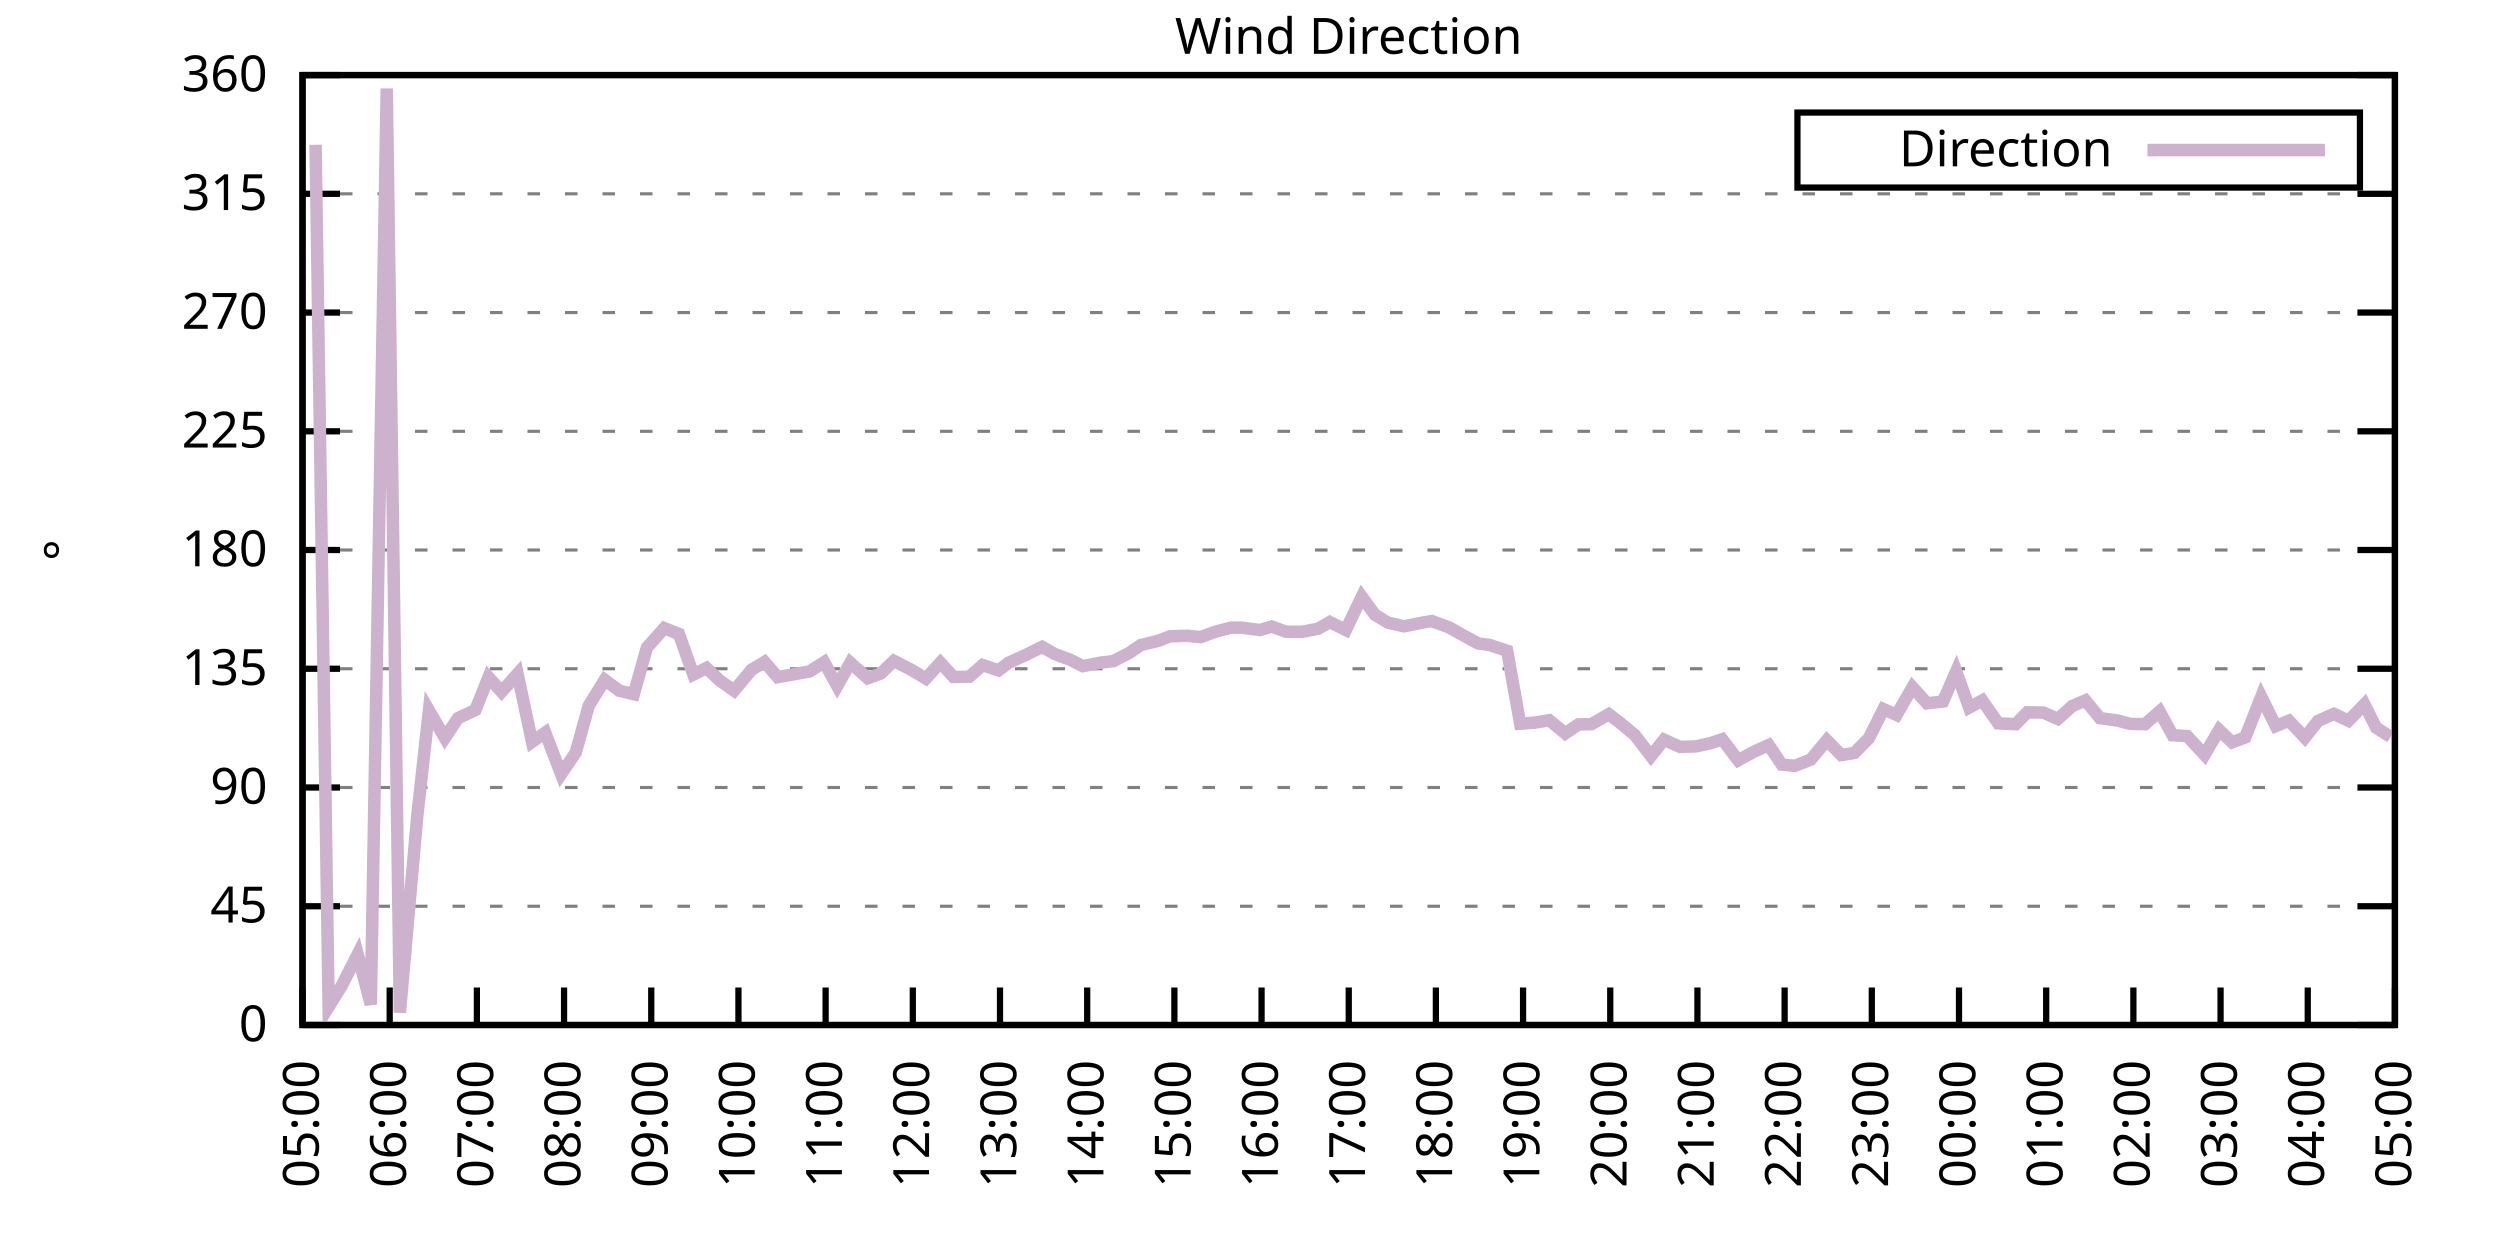
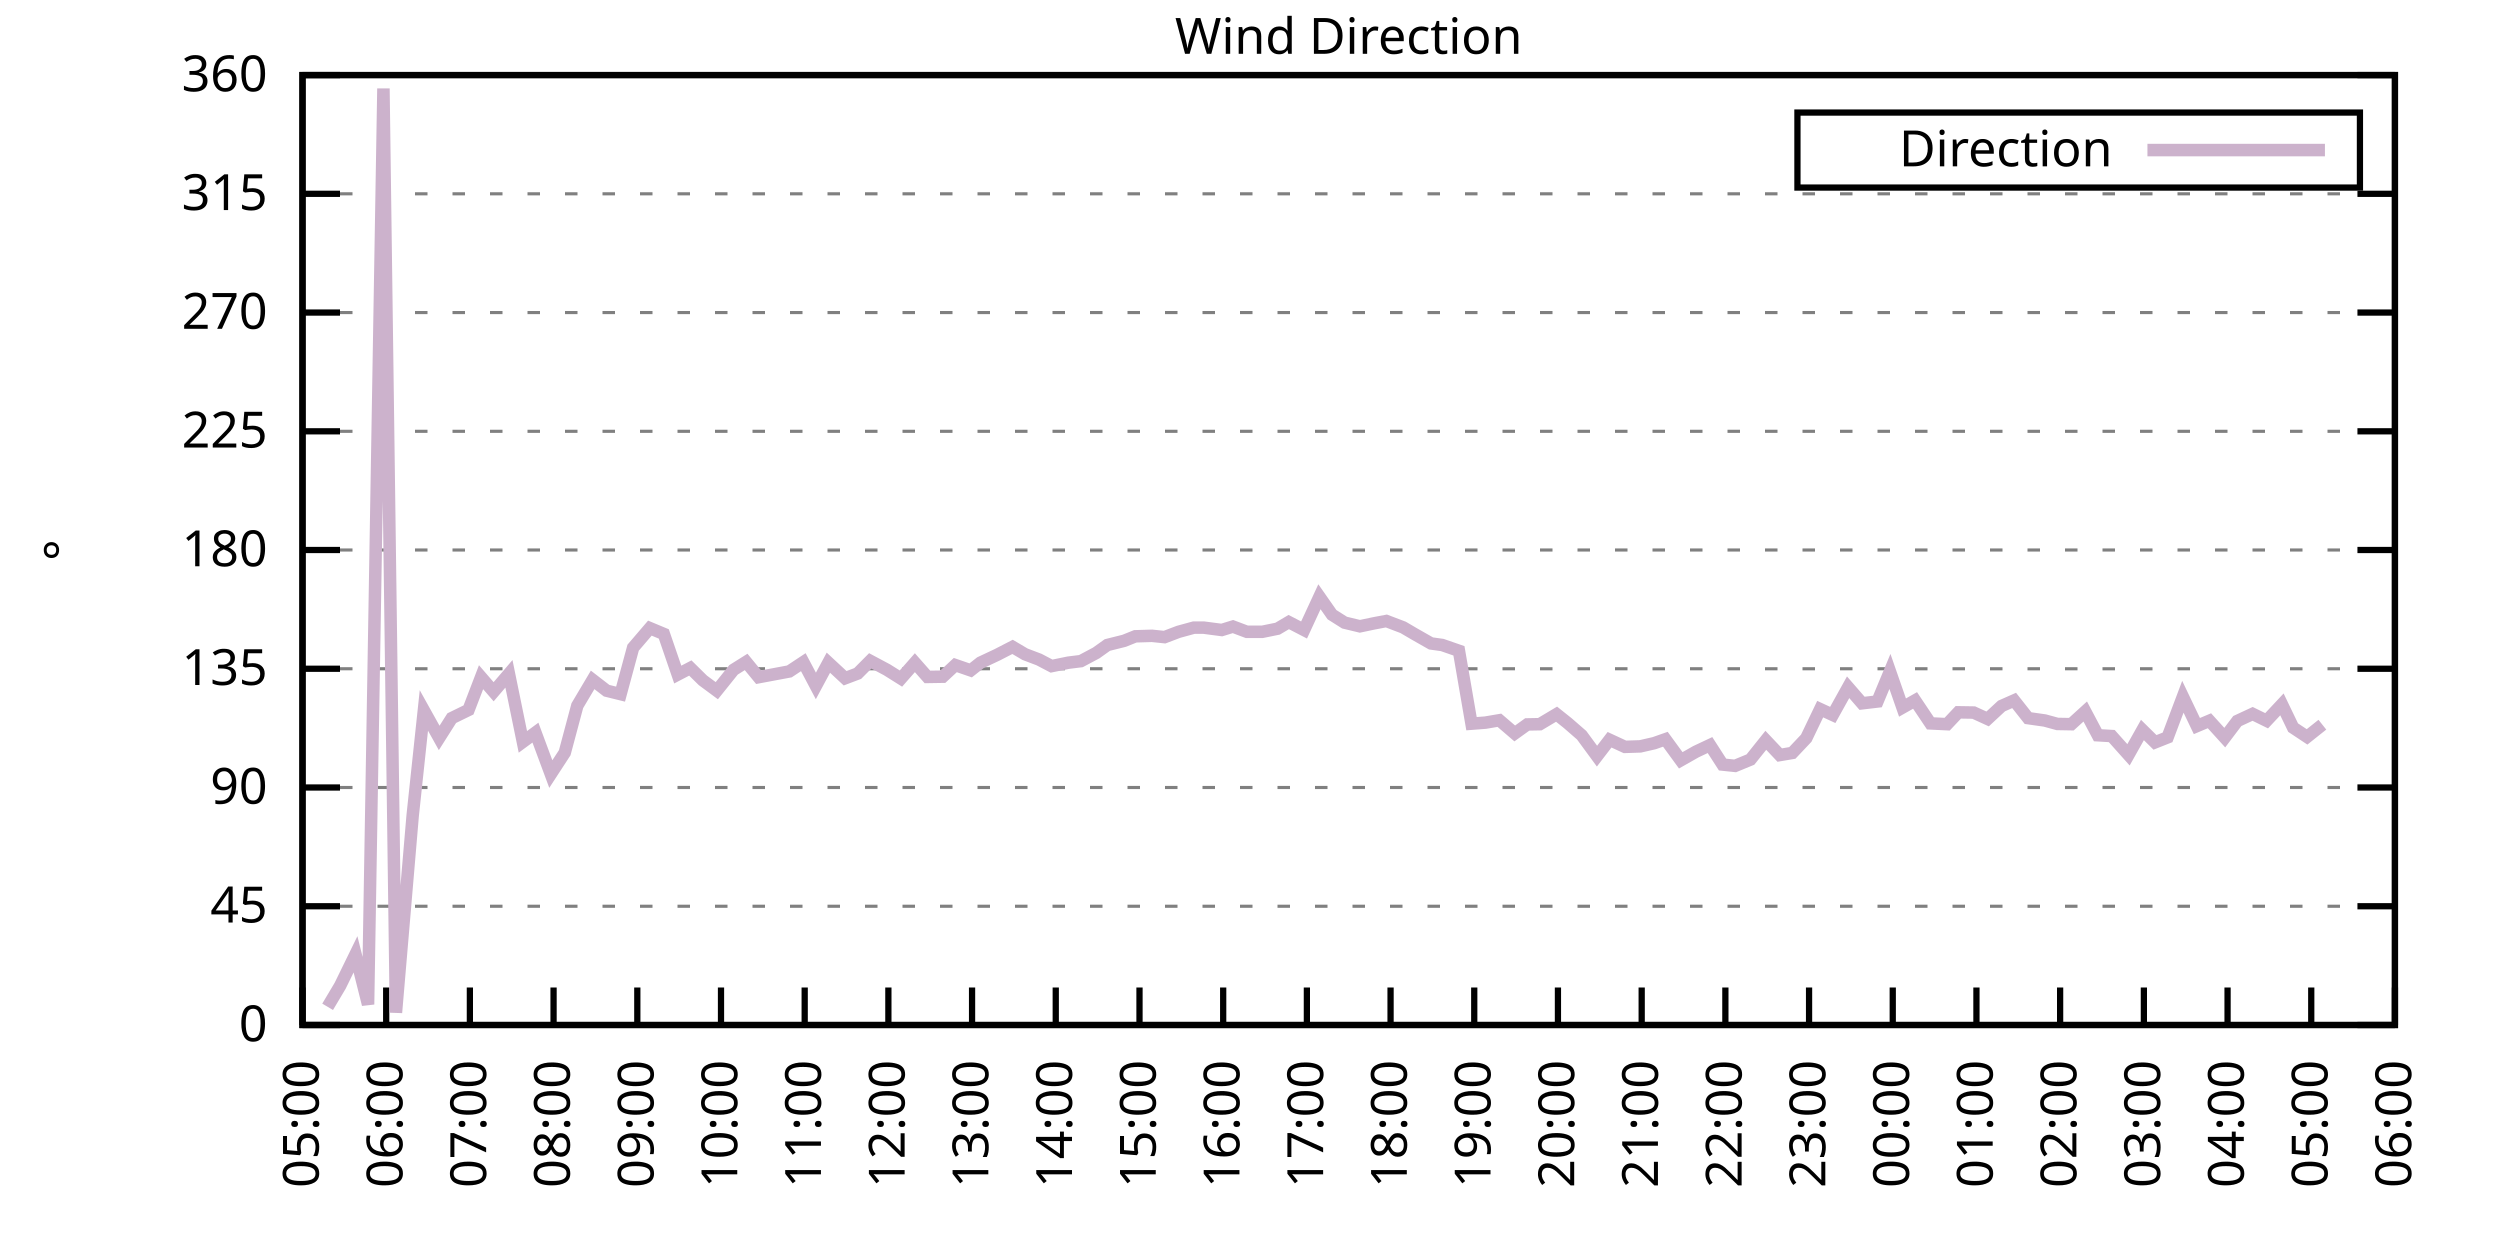
<svg xmlns="http://www.w3.org/2000/svg" xmlns:xlink="http://www.w3.org/1999/xlink" width="400" height="200" viewBox="0 0 400 200">
  <g id="gnuplot_canvas">
    <rect x="0" y="0" width="400" height="200" fill="none" />
    <defs>
      <circle id="gpDot" r="0.5" stroke-width="0.5" stroke="currentColor" />
      <path id="gpPt0" stroke-width="0.333" stroke="currentColor" d="M-1,0 h2 M0,-1 v2" />
      <path id="gpPt1" stroke-width="0.333" stroke="currentColor" d="M-1,-1 L1,1 M1,-1 L-1,1" />
      <path id="gpPt2" stroke-width="0.333" stroke="currentColor" d="M-1,0 L1,0 M0,-1 L0,1 M-1,-1 L1,1 M-1,1 L1,-1" />
      <rect id="gpPt3" stroke-width="0.333" stroke="currentColor" x="-1" y="-1" width="2" height="2" />
      <rect id="gpPt4" stroke-width="0.333" stroke="currentColor" fill="currentColor" x="-1" y="-1" width="2" height="2" />
      <circle id="gpPt5" stroke-width="0.333" stroke="currentColor" cx="0" cy="0" r="1" />
      <use xlink:href="#gpPt5" id="gpPt6" fill="currentColor" stroke="none" />
      <path id="gpPt7" stroke-width="0.333" stroke="currentColor" d="M0,-1.33 L-1.33,0.67 L1.33,0.67 z" />
      <use xlink:href="#gpPt7" id="gpPt8" fill="currentColor" stroke="none" />
      <use xlink:href="#gpPt7" id="gpPt9" stroke="currentColor" transform="rotate(180)" />
      <use xlink:href="#gpPt9" id="gpPt10" fill="currentColor" stroke="none" />
      <use xlink:href="#gpPt3" id="gpPt11" stroke="currentColor" transform="rotate(45)" />
      <use xlink:href="#gpPt11" id="gpPt12" fill="currentColor" stroke="none" />
      <path id="gpPt13" stroke-width="0.333" stroke="currentColor" d="M0,1.330 L1.265,0.411 L0.782,-1.067 L-0.782,-1.076 L-1.265,0.411 z" />
      <use xlink:href="#gpPt13" id="gpPt14" fill="currentColor" stroke="none" />
      <filter id="textbox" filterUnits="objectBoundingBox" x="0" y="0" height="1" width="1">
        <feFlood flood-color="white" flood-opacity="1" result="bgnd" />
        <feComposite in="SourceGraphic" in2="bgnd" operator="atop" />
      </filter>
      <filter id="greybox" filterUnits="objectBoundingBox" x="0" y="0" height="1" width="1">
        <feFlood flood-color="lightgrey" flood-opacity="1" result="grey" />
        <feComposite in="SourceGraphic" in2="grey" operator="atop" />
      </filter>
    </defs>
    <g fill="none" color="white" stroke="currentColor" stroke-width="1.00" stroke-linecap="butt" stroke-linejoin="miter">
</g>
    <g fill="none" color="black" stroke="currentColor" stroke-width="1.00" stroke-linecap="butt" stroke-linejoin="miter">
      <g stroke="none" shape-rendering="crispEdges">
        <polygon fill="rgb(255, 255, 255)" points="48.40,164.00 383.18,164.00 383.18,12.02 48.40,12.02 " />
      </g>
    </g>
    <g fill="none" color="black" stroke="currentColor" stroke-width="1.00" stroke-linecap="butt" stroke-linejoin="miter">
</g>
    <g fill="none" color="black" stroke="black" stroke-width="0.50" stroke-linecap="butt" stroke-linejoin="miter">
</g>
    <g fill="none" color="gray" stroke="currentColor" stroke-width="0.50" stroke-linecap="butt" stroke-linejoin="miter">
      <path stroke="gray" stroke-dasharray="2,4" class="gridline" d="M48.40,164.00 L383.19,164.00  " />
    </g>
    <g fill="none" color="gray" stroke="gray" stroke-width="1.00" stroke-linecap="butt" stroke-linejoin="miter">
</g>
    <g fill="none" color="black" stroke="currentColor" stroke-width="1.00" stroke-linecap="butt" stroke-linejoin="miter">
      <path stroke="black" d="M48.40,164.00 L54.40,164.00 M383.19,164.00 L377.19,164.00  " />
      <g transform="translate(42.80,166.60)" stroke="none" fill="black" font-family="Sans" font-size="8.00" text-anchor="end">
        <text>
          <tspan font-family="Sans"> 0</tspan>
        </text>
      </g>
    </g>
    <g fill="none" color="black" stroke="currentColor" stroke-width="1.00" stroke-linecap="butt" stroke-linejoin="miter">
</g>
    <g fill="none" color="black" stroke="black" stroke-width="0.50" stroke-linecap="butt" stroke-linejoin="miter">
</g>
    <g fill="none" color="gray" stroke="currentColor" stroke-width="0.50" stroke-linecap="butt" stroke-linejoin="miter">
      <path stroke="gray" stroke-dasharray="2,4" class="gridline" d="M48.40,145.00 L383.19,145.00  " />
    </g>
    <g fill="none" color="gray" stroke="gray" stroke-width="1.00" stroke-linecap="butt" stroke-linejoin="miter">
</g>
    <g fill="none" color="black" stroke="currentColor" stroke-width="1.00" stroke-linecap="butt" stroke-linejoin="miter">
      <path stroke="black" d="M48.40,145.00 L54.40,145.00 M383.19,145.00 L377.19,145.00  " />
      <g transform="translate(42.80,147.60)" stroke="none" fill="black" font-family="Sans" font-size="8.00" text-anchor="end">
        <text>
          <tspan font-family="Sans"> 45</tspan>
        </text>
      </g>
    </g>
    <g fill="none" color="black" stroke="currentColor" stroke-width="1.00" stroke-linecap="butt" stroke-linejoin="miter">
</g>
    <g fill="none" color="black" stroke="black" stroke-width="0.50" stroke-linecap="butt" stroke-linejoin="miter">
</g>
    <g fill="none" color="gray" stroke="currentColor" stroke-width="0.50" stroke-linecap="butt" stroke-linejoin="miter">
      <path stroke="gray" stroke-dasharray="2,4" class="gridline" d="M48.40,126.00 L383.19,126.00  " />
    </g>
    <g fill="none" color="gray" stroke="gray" stroke-width="1.00" stroke-linecap="butt" stroke-linejoin="miter">
</g>
    <g fill="none" color="black" stroke="currentColor" stroke-width="1.00" stroke-linecap="butt" stroke-linejoin="miter">
      <path stroke="black" d="M48.40,126.00 L54.40,126.00 M383.19,126.00 L377.19,126.00  " />
      <g transform="translate(42.80,128.60)" stroke="none" fill="black" font-family="Sans" font-size="8.00" text-anchor="end">
        <text>
          <tspan font-family="Sans"> 90</tspan>
        </text>
      </g>
    </g>
    <g fill="none" color="black" stroke="currentColor" stroke-width="1.00" stroke-linecap="butt" stroke-linejoin="miter">
</g>
    <g fill="none" color="black" stroke="black" stroke-width="0.50" stroke-linecap="butt" stroke-linejoin="miter">
</g>
    <g fill="none" color="gray" stroke="currentColor" stroke-width="0.50" stroke-linecap="butt" stroke-linejoin="miter">
      <path stroke="gray" stroke-dasharray="2,4" class="gridline" d="M48.40,107.00 L383.19,107.00  " />
    </g>
    <g fill="none" color="gray" stroke="gray" stroke-width="1.00" stroke-linecap="butt" stroke-linejoin="miter">
</g>
    <g fill="none" color="black" stroke="currentColor" stroke-width="1.00" stroke-linecap="butt" stroke-linejoin="miter">
      <path stroke="black" d="M48.40,107.00 L54.40,107.00 M383.19,107.00 L377.19,107.00  " />
      <g transform="translate(42.80,109.60)" stroke="none" fill="black" font-family="Sans" font-size="8.00" text-anchor="end">
        <text>
          <tspan font-family="Sans"> 135</tspan>
        </text>
      </g>
    </g>
    <g fill="none" color="black" stroke="currentColor" stroke-width="1.00" stroke-linecap="butt" stroke-linejoin="miter">
</g>
    <g fill="none" color="black" stroke="black" stroke-width="0.50" stroke-linecap="butt" stroke-linejoin="miter">
</g>
    <g fill="none" color="gray" stroke="currentColor" stroke-width="0.50" stroke-linecap="butt" stroke-linejoin="miter">
      <path stroke="gray" stroke-dasharray="2,4" class="gridline" d="M48.40,88.00 L383.19,88.00  " />
    </g>
    <g fill="none" color="gray" stroke="gray" stroke-width="1.00" stroke-linecap="butt" stroke-linejoin="miter">
</g>
    <g fill="none" color="black" stroke="currentColor" stroke-width="1.00" stroke-linecap="butt" stroke-linejoin="miter">
      <path stroke="black" d="M48.40,88.00 L54.40,88.00 M383.19,88.00 L377.19,88.00  " />
      <g transform="translate(42.80,90.60)" stroke="none" fill="black" font-family="Sans" font-size="8.00" text-anchor="end">
        <text>
          <tspan font-family="Sans"> 180</tspan>
        </text>
      </g>
    </g>
    <g fill="none" color="black" stroke="currentColor" stroke-width="1.00" stroke-linecap="butt" stroke-linejoin="miter">
</g>
    <g fill="none" color="black" stroke="black" stroke-width="0.50" stroke-linecap="butt" stroke-linejoin="miter">
</g>
    <g fill="none" color="gray" stroke="currentColor" stroke-width="0.50" stroke-linecap="butt" stroke-linejoin="miter">
      <path stroke="gray" stroke-dasharray="2,4" class="gridline" d="M48.40,69.01 L383.19,69.01  " />
    </g>
    <g fill="none" color="gray" stroke="gray" stroke-width="1.00" stroke-linecap="butt" stroke-linejoin="miter">
</g>
    <g fill="none" color="black" stroke="currentColor" stroke-width="1.00" stroke-linecap="butt" stroke-linejoin="miter">
      <path stroke="black" d="M48.40,69.01 L54.40,69.01 M383.19,69.01 L377.19,69.01  " />
      <g transform="translate(42.80,71.61)" stroke="none" fill="black" font-family="Sans" font-size="8.00" text-anchor="end">
        <text>
          <tspan font-family="Sans"> 225</tspan>
        </text>
      </g>
    </g>
    <g fill="none" color="black" stroke="currentColor" stroke-width="1.00" stroke-linecap="butt" stroke-linejoin="miter">
</g>
    <g fill="none" color="black" stroke="black" stroke-width="0.50" stroke-linecap="butt" stroke-linejoin="miter">
</g>
    <g fill="none" color="gray" stroke="currentColor" stroke-width="0.50" stroke-linecap="butt" stroke-linejoin="miter">
      <path stroke="gray" stroke-dasharray="2,4" class="gridline" d="M48.40,50.01 L383.19,50.01  " />
    </g>
    <g fill="none" color="gray" stroke="gray" stroke-width="1.00" stroke-linecap="butt" stroke-linejoin="miter">
</g>
    <g fill="none" color="black" stroke="currentColor" stroke-width="1.00" stroke-linecap="butt" stroke-linejoin="miter">
      <path stroke="black" d="M48.40,50.01 L54.40,50.01 M383.19,50.01 L377.19,50.01  " />
      <g transform="translate(42.80,52.61)" stroke="none" fill="black" font-family="Sans" font-size="8.00" text-anchor="end">
        <text>
          <tspan font-family="Sans"> 270</tspan>
        </text>
      </g>
    </g>
    <g fill="none" color="black" stroke="currentColor" stroke-width="1.00" stroke-linecap="butt" stroke-linejoin="miter">
</g>
    <g fill="none" color="black" stroke="black" stroke-width="0.50" stroke-linecap="butt" stroke-linejoin="miter">
</g>
    <g fill="none" color="gray" stroke="currentColor" stroke-width="0.50" stroke-linecap="butt" stroke-linejoin="miter">
      <path stroke="gray" stroke-dasharray="2,4" class="gridline" d="M48.40,31.01 L383.19,31.01  " />
    </g>
    <g fill="none" color="gray" stroke="gray" stroke-width="1.00" stroke-linecap="butt" stroke-linejoin="miter">
</g>
    <g fill="none" color="black" stroke="currentColor" stroke-width="1.00" stroke-linecap="butt" stroke-linejoin="miter">
      <path stroke="black" d="M48.40,31.01 L54.40,31.01 M383.19,31.01 L377.19,31.01  " />
      <g transform="translate(42.80,33.61)" stroke="none" fill="black" font-family="Sans" font-size="8.00" text-anchor="end">
        <text>
          <tspan font-family="Sans"> 315</tspan>
        </text>
      </g>
    </g>
    <g fill="none" color="black" stroke="currentColor" stroke-width="1.00" stroke-linecap="butt" stroke-linejoin="miter">
</g>
    <g fill="none" color="black" stroke="black" stroke-width="0.50" stroke-linecap="butt" stroke-linejoin="miter">
</g>
    <g fill="none" color="gray" stroke="currentColor" stroke-width="0.50" stroke-linecap="butt" stroke-linejoin="miter">
      <path stroke="gray" stroke-dasharray="2,4" class="gridline" d="M48.40,12.01 L383.19,12.01  " />
    </g>
    <g fill="none" color="gray" stroke="gray" stroke-width="1.00" stroke-linecap="butt" stroke-linejoin="miter">
</g>
    <g fill="none" color="black" stroke="currentColor" stroke-width="1.00" stroke-linecap="butt" stroke-linejoin="miter">
      <path stroke="black" d="M48.40,12.01 L54.40,12.01 M383.19,12.01 L377.19,12.01  " />
      <g transform="translate(42.80,14.61)" stroke="none" fill="black" font-family="Sans" font-size="8.00" text-anchor="end">
        <text>
          <tspan font-family="Sans"> 360</tspan>
        </text>
      </g>
    </g>
    <g fill="none" color="black" stroke="currentColor" stroke-width="1.00" stroke-linecap="butt" stroke-linejoin="miter">
      <path stroke="black" d="M48.40,164.00 L48.40,158.00  " />
      <g transform="translate(51.00,169.60) rotate(270.00)" stroke="none" fill="black" font-family="Sans" font-size="8.00" text-anchor="end">
        <text>
          <tspan font-family="Sans">05:00</tspan>
        </text>
      </g>
    </g>
    <g fill="none" color="black" stroke="currentColor" stroke-width="1.00" stroke-linecap="butt" stroke-linejoin="miter">
-       <path stroke="black" d="M62.35,164.00 L62.35,158.00  " />
-       <g transform="translate(64.95,169.60) rotate(270.00)" stroke="none" fill="black" font-family="Sans" font-size="8.00" text-anchor="end">
+       <path stroke="black" d="M61.79,164.00 L61.79,158.00  " />
+       <g transform="translate(64.39,169.60) rotate(270.00)" stroke="none" fill="black" font-family="Sans" font-size="8.00" text-anchor="end">
        <text>
          <tspan font-family="Sans">06:00</tspan>
        </text>
      </g>
    </g>
    <g fill="none" color="black" stroke="currentColor" stroke-width="1.00" stroke-linecap="butt" stroke-linejoin="miter">
-       <path stroke="black" d="M76.30,164.00 L76.30,158.00  " />
-       <g transform="translate(78.90,169.60) rotate(270.00)" stroke="none" fill="black" font-family="Sans" font-size="8.00" text-anchor="end">
+       <path stroke="black" d="M75.18,164.00 L75.18,158.00  " />
+       <g transform="translate(77.78,169.60) rotate(270.00)" stroke="none" fill="black" font-family="Sans" font-size="8.00" text-anchor="end">
        <text>
          <tspan font-family="Sans">07:00</tspan>
        </text>
      </g>
    </g>
    <g fill="none" color="black" stroke="currentColor" stroke-width="1.00" stroke-linecap="butt" stroke-linejoin="miter">
-       <path stroke="black" d="M90.25,164.00 L90.25,158.00  " />
-       <g transform="translate(92.85,169.60) rotate(270.00)" stroke="none" fill="black" font-family="Sans" font-size="8.00" text-anchor="end">
+       <path stroke="black" d="M88.57,164.00 L88.57,158.00  " />
+       <g transform="translate(91.17,169.60) rotate(270.00)" stroke="none" fill="black" font-family="Sans" font-size="8.00" text-anchor="end">
        <text>
          <tspan font-family="Sans">08:00</tspan>
        </text>
      </g>
    </g>
    <g fill="none" color="black" stroke="currentColor" stroke-width="1.00" stroke-linecap="butt" stroke-linejoin="miter">
-       <path stroke="black" d="M104.20,164.00 L104.20,158.00  " />
-       <g transform="translate(106.80,169.60) rotate(270.00)" stroke="none" fill="black" font-family="Sans" font-size="8.00" text-anchor="end">
+       <path stroke="black" d="M101.97,164.00 L101.97,158.00  " />
+       <g transform="translate(104.57,169.60) rotate(270.00)" stroke="none" fill="black" font-family="Sans" font-size="8.00" text-anchor="end">
        <text>
          <tspan font-family="Sans">09:00</tspan>
        </text>
      </g>
    </g>
    <g fill="none" color="black" stroke="currentColor" stroke-width="1.00" stroke-linecap="butt" stroke-linejoin="miter">
-       <path stroke="black" d="M118.15,164.00 L118.15,158.00  " />
-       <g transform="translate(120.75,169.60) rotate(270.00)" stroke="none" fill="black" font-family="Sans" font-size="8.00" text-anchor="end">
+       <path stroke="black" d="M115.36,164.00 L115.36,158.00  " />
+       <g transform="translate(117.96,169.60) rotate(270.00)" stroke="none" fill="black" font-family="Sans" font-size="8.00" text-anchor="end">
        <text>
          <tspan font-family="Sans">10:00</tspan>
        </text>
      </g>
    </g>
    <g fill="none" color="black" stroke="currentColor" stroke-width="1.00" stroke-linecap="butt" stroke-linejoin="miter">
-       <path stroke="black" d="M132.10,164.00 L132.10,158.00  " />
-       <g transform="translate(134.70,169.60) rotate(270.00)" stroke="none" fill="black" font-family="Sans" font-size="8.00" text-anchor="end">
+       <path stroke="black" d="M128.75,164.00 L128.75,158.00  " />
+       <g transform="translate(131.35,169.60) rotate(270.00)" stroke="none" fill="black" font-family="Sans" font-size="8.00" text-anchor="end">
        <text>
          <tspan font-family="Sans">11:00</tspan>
        </text>
      </g>
    </g>
    <g fill="none" color="black" stroke="currentColor" stroke-width="1.00" stroke-linecap="butt" stroke-linejoin="miter">
-       <path stroke="black" d="M146.05,164.00 L146.05,158.00  " />
-       <g transform="translate(148.65,169.60) rotate(270.00)" stroke="none" fill="black" font-family="Sans" font-size="8.00" text-anchor="end">
+       <path stroke="black" d="M142.14,164.00 L142.14,158.00  " />
+       <g transform="translate(144.74,169.60) rotate(270.00)" stroke="none" fill="black" font-family="Sans" font-size="8.00" text-anchor="end">
        <text>
          <tspan font-family="Sans">12:00</tspan>
        </text>
      </g>
    </g>
    <g fill="none" color="black" stroke="currentColor" stroke-width="1.00" stroke-linecap="butt" stroke-linejoin="miter">
-       <path stroke="black" d="M160.00,164.00 L160.00,158.00  " />
-       <g transform="translate(162.60,169.60) rotate(270.00)" stroke="none" fill="black" font-family="Sans" font-size="8.00" text-anchor="end">
+       <path stroke="black" d="M155.53,164.00 L155.53,158.00  " />
+       <g transform="translate(158.13,169.60) rotate(270.00)" stroke="none" fill="black" font-family="Sans" font-size="8.00" text-anchor="end">
        <text>
          <tspan font-family="Sans">13:00</tspan>
        </text>
      </g>
    </g>
    <g fill="none" color="black" stroke="currentColor" stroke-width="1.00" stroke-linecap="butt" stroke-linejoin="miter">
-       <path stroke="black" d="M173.95,164.00 L173.95,158.00  " />
-       <g transform="translate(176.55,169.60) rotate(270.00)" stroke="none" fill="black" font-family="Sans" font-size="8.00" text-anchor="end">
+       <path stroke="black" d="M168.92,164.00 L168.92,158.00  " />
+       <g transform="translate(171.52,169.60) rotate(270.00)" stroke="none" fill="black" font-family="Sans" font-size="8.00" text-anchor="end">
        <text>
          <tspan font-family="Sans">14:00</tspan>
        </text>
      </g>
    </g>
    <g fill="none" color="black" stroke="currentColor" stroke-width="1.00" stroke-linecap="butt" stroke-linejoin="miter">
-       <path stroke="black" d="M187.90,164.00 L187.90,158.00  " />
-       <g transform="translate(190.50,169.60) rotate(270.00)" stroke="none" fill="black" font-family="Sans" font-size="8.00" text-anchor="end">
+       <path stroke="black" d="M182.32,164.00 L182.32,158.00  " />
+       <g transform="translate(184.92,169.60) rotate(270.00)" stroke="none" fill="black" font-family="Sans" font-size="8.00" text-anchor="end">
        <text>
          <tspan font-family="Sans">15:00</tspan>
        </text>
      </g>
    </g>
    <g fill="none" color="black" stroke="currentColor" stroke-width="1.00" stroke-linecap="butt" stroke-linejoin="miter">
-       <path stroke="black" d="M201.85,164.00 L201.85,158.00  " />
-       <g transform="translate(204.45,169.60) rotate(270.00)" stroke="none" fill="black" font-family="Sans" font-size="8.00" text-anchor="end">
+       <path stroke="black" d="M195.71,164.00 L195.71,158.00  " />
+       <g transform="translate(198.31,169.60) rotate(270.00)" stroke="none" fill="black" font-family="Sans" font-size="8.00" text-anchor="end">
        <text>
          <tspan font-family="Sans">16:00</tspan>
        </text>
      </g>
    </g>
    <g fill="none" color="black" stroke="currentColor" stroke-width="1.00" stroke-linecap="butt" stroke-linejoin="miter">
-       <path stroke="black" d="M215.80,164.00 L215.80,158.00  " />
-       <g transform="translate(218.40,169.60) rotate(270.00)" stroke="none" fill="black" font-family="Sans" font-size="8.00" text-anchor="end">
+       <path stroke="black" d="M209.10,164.00 L209.10,158.00  " />
+       <g transform="translate(211.70,169.60) rotate(270.00)" stroke="none" fill="black" font-family="Sans" font-size="8.00" text-anchor="end">
        <text>
          <tspan font-family="Sans">17:00</tspan>
        </text>
      </g>
    </g>
    <g fill="none" color="black" stroke="currentColor" stroke-width="1.00" stroke-linecap="butt" stroke-linejoin="miter">
-       <path stroke="black" d="M229.74,164.00 L229.74,158.00  " />
-       <g transform="translate(232.34,169.60) rotate(270.00)" stroke="none" fill="black" font-family="Sans" font-size="8.00" text-anchor="end">
+       <path stroke="black" d="M222.49,164.00 L222.49,158.00  " />
+       <g transform="translate(225.09,169.60) rotate(270.00)" stroke="none" fill="black" font-family="Sans" font-size="8.00" text-anchor="end">
        <text>
          <tspan font-family="Sans">18:00</tspan>
        </text>
      </g>
    </g>
    <g fill="none" color="black" stroke="currentColor" stroke-width="1.00" stroke-linecap="butt" stroke-linejoin="miter">
-       <path stroke="black" d="M243.69,164.00 L243.69,158.00  " />
-       <g transform="translate(246.29,169.60) rotate(270.00)" stroke="none" fill="black" font-family="Sans" font-size="8.00" text-anchor="end">
+       <path stroke="black" d="M235.88,164.00 L235.88,158.00  " />
+       <g transform="translate(238.48,169.60) rotate(270.00)" stroke="none" fill="black" font-family="Sans" font-size="8.00" text-anchor="end">
        <text>
          <tspan font-family="Sans">19:00</tspan>
        </text>
      </g>
    </g>
    <g fill="none" color="black" stroke="currentColor" stroke-width="1.00" stroke-linecap="butt" stroke-linejoin="miter">
-       <path stroke="black" d="M257.64,164.00 L257.64,158.00  " />
-       <g transform="translate(260.24,169.60) rotate(270.00)" stroke="none" fill="black" font-family="Sans" font-size="8.00" text-anchor="end">
+       <path stroke="black" d="M249.27,164.00 L249.27,158.00  " />
+       <g transform="translate(251.87,169.60) rotate(270.00)" stroke="none" fill="black" font-family="Sans" font-size="8.00" text-anchor="end">
        <text>
          <tspan font-family="Sans">20:00</tspan>
        </text>
      </g>
    </g>
    <g fill="none" color="black" stroke="currentColor" stroke-width="1.00" stroke-linecap="butt" stroke-linejoin="miter">
-       <path stroke="black" d="M271.59,164.00 L271.59,158.00  " />
-       <g transform="translate(274.19,169.60) rotate(270.00)" stroke="none" fill="black" font-family="Sans" font-size="8.00" text-anchor="end">
+       <path stroke="black" d="M262.67,164.00 L262.67,158.00  " />
+       <g transform="translate(265.27,169.60) rotate(270.00)" stroke="none" fill="black" font-family="Sans" font-size="8.00" text-anchor="end">
        <text>
          <tspan font-family="Sans">21:00</tspan>
        </text>
      </g>
    </g>
    <g fill="none" color="black" stroke="currentColor" stroke-width="1.00" stroke-linecap="butt" stroke-linejoin="miter">
-       <path stroke="black" d="M285.54,164.00 L285.54,158.00  " />
-       <g transform="translate(288.14,169.60) rotate(270.00)" stroke="none" fill="black" font-family="Sans" font-size="8.00" text-anchor="end">
+       <path stroke="black" d="M276.06,164.00 L276.06,158.00  " />
+       <g transform="translate(278.66,169.60) rotate(270.00)" stroke="none" fill="black" font-family="Sans" font-size="8.00" text-anchor="end">
        <text>
          <tspan font-family="Sans">22:00</tspan>
        </text>
      </g>
    </g>
    <g fill="none" color="black" stroke="currentColor" stroke-width="1.00" stroke-linecap="butt" stroke-linejoin="miter">
-       <path stroke="black" d="M299.49,164.00 L299.49,158.00  " />
-       <g transform="translate(302.09,169.60) rotate(270.00)" stroke="none" fill="black" font-family="Sans" font-size="8.00" text-anchor="end">
+       <path stroke="black" d="M289.45,164.00 L289.45,158.00  " />
+       <g transform="translate(292.05,169.60) rotate(270.00)" stroke="none" fill="black" font-family="Sans" font-size="8.00" text-anchor="end">
        <text>
          <tspan font-family="Sans">23:00</tspan>
        </text>
      </g>
    </g>
    <g fill="none" color="black" stroke="currentColor" stroke-width="1.00" stroke-linecap="butt" stroke-linejoin="miter">
-       <path stroke="black" d="M313.44,164.00 L313.44,158.00  " />
-       <g transform="translate(316.04,169.60) rotate(270.00)" stroke="none" fill="black" font-family="Sans" font-size="8.00" text-anchor="end">
+       <path stroke="black" d="M302.84,164.00 L302.84,158.00  " />
+       <g transform="translate(305.44,169.60) rotate(270.00)" stroke="none" fill="black" font-family="Sans" font-size="8.00" text-anchor="end">
        <text>
          <tspan font-family="Sans">00:00</tspan>
        </text>
      </g>
    </g>
    <g fill="none" color="black" stroke="currentColor" stroke-width="1.00" stroke-linecap="butt" stroke-linejoin="miter">
-       <path stroke="black" d="M327.39,164.00 L327.39,158.00  " />
-       <g transform="translate(329.99,169.60) rotate(270.00)" stroke="none" fill="black" font-family="Sans" font-size="8.00" text-anchor="end">
+       <path stroke="black" d="M316.23,164.00 L316.23,158.00  " />
+       <g transform="translate(318.83,169.60) rotate(270.00)" stroke="none" fill="black" font-family="Sans" font-size="8.00" text-anchor="end">
        <text>
          <tspan font-family="Sans">01:00</tspan>
        </text>
      </g>
    </g>
    <g fill="none" color="black" stroke="currentColor" stroke-width="1.00" stroke-linecap="butt" stroke-linejoin="miter">
-       <path stroke="black" d="M341.34,164.00 L341.34,158.00  " />
-       <g transform="translate(343.94,169.60) rotate(270.00)" stroke="none" fill="black" font-family="Sans" font-size="8.00" text-anchor="end">
+       <path stroke="black" d="M329.62,164.00 L329.62,158.00  " />
+       <g transform="translate(332.22,169.60) rotate(270.00)" stroke="none" fill="black" font-family="Sans" font-size="8.00" text-anchor="end">
        <text>
          <tspan font-family="Sans">02:00</tspan>
        </text>
      </g>
    </g>
    <g fill="none" color="black" stroke="currentColor" stroke-width="1.00" stroke-linecap="butt" stroke-linejoin="miter">
-       <path stroke="black" d="M355.29,164.00 L355.29,158.00  " />
-       <g transform="translate(357.89,169.60) rotate(270.00)" stroke="none" fill="black" font-family="Sans" font-size="8.00" text-anchor="end">
+       <path stroke="black" d="M343.02,164.00 L343.02,158.00  " />
+       <g transform="translate(345.62,169.60) rotate(270.00)" stroke="none" fill="black" font-family="Sans" font-size="8.00" text-anchor="end">
        <text>
          <tspan font-family="Sans">03:00</tspan>
        </text>
      </g>
    </g>
    <g fill="none" color="black" stroke="currentColor" stroke-width="1.00" stroke-linecap="butt" stroke-linejoin="miter">
-       <path stroke="black" d="M369.24,164.00 L369.24,158.00  " />
-       <g transform="translate(371.84,169.60) rotate(270.00)" stroke="none" fill="black" font-family="Sans" font-size="8.00" text-anchor="end">
+       <path stroke="black" d="M356.41,164.00 L356.41,158.00  " />
+       <g transform="translate(359.01,169.60) rotate(270.00)" stroke="none" fill="black" font-family="Sans" font-size="8.00" text-anchor="end">
        <text>
          <tspan font-family="Sans">04:00</tspan>
+         </text>
+       </g>
+     </g>
+     <g fill="none" color="black" stroke="currentColor" stroke-width="1.00" stroke-linecap="butt" stroke-linejoin="miter">
+       <path stroke="black" d="M369.80,164.00 L369.80,158.00  " />
+       <g transform="translate(372.40,169.60) rotate(270.00)" stroke="none" fill="black" font-family="Sans" font-size="8.00" text-anchor="end">
+         <text>
+           <tspan font-family="Sans">05:00</tspan>
        </text>
      </g>
    </g>
    <g fill="none" color="black" stroke="currentColor" stroke-width="1.00" stroke-linecap="butt" stroke-linejoin="miter">
      <path stroke="black" d="M383.19,164.00 L383.19,158.00  " />
      <g transform="translate(385.79,169.60) rotate(270.00)" stroke="none" fill="black" font-family="Sans" font-size="8.00" text-anchor="end">
        <text>
-           <tspan font-family="Sans">05:00</tspan>
+           <tspan font-family="Sans">06:00</tspan>
        </text>
      </g>
    </g>
    <g fill="none" color="black" stroke="currentColor" stroke-width="1.00" stroke-linecap="butt" stroke-linejoin="miter">
</g>
    <g fill="none" color="black" stroke="currentColor" stroke-width="1.00" stroke-linecap="butt" stroke-linejoin="miter">
      <path stroke="black" d="M48.40,12.01 L48.40,164.00 L383.19,164.00 L383.19,12.01 L48.40,12.01 Z  " />
    </g>
    <g fill="none" color="black" stroke="currentColor" stroke-width="1.00" stroke-linecap="butt" stroke-linejoin="miter">
</g>
    <g fill="none" color="black" stroke="currentColor" stroke-width="1.00" stroke-linecap="butt" stroke-linejoin="miter">
      <path stroke="black" d="M287.59,30.01 L287.59,18.01 L377.59,18.01 L377.59,30.01 L287.59,30.01 Z  " />
    </g>
    <g id="Wind_direction_plot_1">
      <g fill="none" color="white" stroke="black" stroke-width="2.00" stroke-linecap="butt" stroke-linejoin="miter">
</g>
      <g fill="none" color="black" stroke="currentColor" stroke-width="2.00" stroke-linecap="butt" stroke-linejoin="miter">
        <g transform="translate(337.99,26.61)" stroke="none" fill="black" font-family="Sans" font-size="8.00" text-anchor="end">
          <text>
            <tspan font-family="Sans">Direction</tspan>
          </text>
        </g>
      </g>
      <g fill="none" color="black" stroke="currentColor" stroke-width="2.00" stroke-linecap="butt" stroke-linejoin="miter">
-         <path stroke="rgb(204, 178, 204)" d="M343.59,24.01 L371.99,24.01 M50.49,23.16 L52.58,161.09 L54.68,157.71 L57.23,152.69 L59.33,160.71 L61.88,14.16   L63.98,162.02 L66.77,130.48 L68.63,113.67 L71.18,118.07 L73.28,114.90 L76.07,113.59 L78.16,108.35 L80.25,110.68   L82.81,107.81 L85.13,118.70 L87.23,117.22 L89.78,123.85 L92.11,120.43 L94.20,112.91 L96.76,108.78 L99.08,110.51   L101.41,111.06 L103.50,103.63 L106.29,100.50 L108.62,101.43 L110.94,107.93 L113.03,106.88 L115.13,108.86 L117.45,110.51   L120.24,107.17 L122.33,105.91 L124.43,108.35 L129.54,107.43 L131.87,105.95 L133.96,109.75 L136.05,106.03 L138.84,108.52   L140.93,107.76 L143.02,105.74 L145.81,107.17 L148.14,108.57 L150.46,106.03 L152.56,108.31 L155.11,108.27 L157.21,106.41   L159.76,107.26 L161.39,106.03 L164.18,104.77 L166.74,103.50 L168.83,104.68 L171.16,105.53 L173.25,106.58 L176.04,106.03   L178.13,105.78 L180.69,104.47 L182.55,103.20 L185.34,102.53 L187.20,101.81 L189.99,101.73 L192.08,101.94 L194.41,101.09   L196.96,100.42 L198.59,100.42 L201.61,100.80 L203.47,100.25 L205.80,101.09 L208.36,101.09 L210.91,100.59 L212.77,99.53   L215.33,100.80 L217.89,95.48 L219.98,98.35 L222.07,99.62 L224.63,100.21 L226.95,99.74 L229.05,99.36 L231.84,100.38   L233.70,101.43 L236.49,102.95 L238.35,103.20 L241.14,104.13 L243.23,115.79 L245.55,115.62 L247.88,115.24 L250.44,117.35   L252.53,115.91 L254.62,115.87 L257.41,114.27 L259.27,115.70 L261.60,117.64 L264.15,120.98 L266.25,118.36 L268.80,119.50   L271.36,119.42 L273.69,118.91 L275.55,118.28 L278.10,121.65 L280.66,120.26 L282.99,119.21 L285.08,122.33 L287.17,122.54   L289.73,121.53 L292.29,118.45 L294.61,120.81 L296.70,120.47 L299.03,118.11 L301.35,113.46 L303.44,114.39 L306.00,109.96   L308.33,112.53 L310.88,112.24 L312.98,107.43 L315.07,113.21 L317.16,112.07 L319.72,115.74 L322.51,115.87 L324.37,113.97   L326.93,114.01 L329.25,115.03 L331.58,112.96 L333.67,112.07 L335.99,114.90 L338.78,115.28 L340.88,115.83 L343.20,115.87   L345.53,113.84 L347.62,117.64 L349.94,117.77 L352.73,120.77 L355.06,116.80 L357.15,118.78 L359.24,117.98 L361.80,111.48   L364.13,116.17 L366.22,115.32 L368.78,118.02 L370.87,115.36 L373.43,114.22 L375.75,115.32 L378.31,112.70 L380.17,116.42   L382.49,117.90  " />
+         <path stroke="rgb(204, 178, 204)" d="M343.59,24.01 L371.99,24.01 M52.42,161.09 L54.43,157.71 L56.88,152.69 L58.89,160.71 L61.35,14.16 L63.35,162.02   L66.03,130.48 L67.82,113.67 L70.27,118.07 L72.28,114.90 L74.96,113.59 L76.97,108.35 L78.98,110.68 L81.43,107.81   L83.66,118.70 L85.67,117.22 L88.13,123.85 L90.36,120.43 L92.37,112.91 L94.82,108.78 L97.06,110.51 L99.29,111.06   L101.30,103.63 L103.98,100.50 L106.21,101.43 L108.44,107.93 L110.45,106.88 L112.46,108.86 L114.69,110.51 L117.37,107.17   L119.38,105.91 L121.38,108.35 L126.29,107.43 L128.53,105.95 L130.54,109.75 L132.54,106.03 L135.22,108.52 L137.23,107.76   L139.24,105.74 L141.92,107.17 L144.15,108.57 L146.38,106.03 L148.39,108.31 L150.85,108.27 L152.85,106.41 L155.31,107.26   L156.87,106.03 L159.55,104.77 L162.01,103.50 L164.01,104.68 L166.25,105.53 L168.25,106.58 L170.93,106.03 L172.94,105.78   L175.40,104.47 L177.18,103.20 L179.86,102.53 L181.65,101.81 L184.32,101.73 L186.33,101.94 L188.57,101.09 L191.02,100.42   L192.58,100.42 L195.48,100.80 L197.27,100.25 L199.50,101.09 L201.96,101.09 L204.41,100.59 L206.20,99.53 L208.65,100.80   L211.11,95.48 L213.12,98.35 L215.13,99.62 L217.58,100.21 L219.81,99.74 L221.82,99.36 L224.50,100.38 L226.29,101.43   L228.96,102.95 L230.75,103.20 L233.43,104.13 L235.44,115.79 L237.67,115.62 L239.90,115.24 L242.36,117.35 L244.36,115.91   L246.37,115.87 L249.05,114.27 L250.84,115.70 L253.07,117.64 L255.52,120.98 L257.53,118.36 L259.99,119.50 L262.44,119.42   L264.67,118.91 L266.46,118.28 L268.92,121.65 L271.37,120.26 L273.60,119.21 L275.61,122.33 L277.62,122.54 L280.07,121.53   L282.53,118.45 L284.76,120.81 L286.77,120.47 L289.00,118.11 L291.23,113.46 L293.24,114.39 L295.70,109.96 L297.93,112.53   L300.39,112.24 L302.39,107.43 L304.40,113.21 L306.41,112.07 L308.87,115.74 L311.54,115.87 L313.33,113.97 L315.79,114.01   L318.02,115.03 L320.25,112.96 L322.26,112.07 L324.49,114.90 L327.17,115.28 L329.18,115.83 L331.41,115.87 L333.64,113.84   L335.65,117.64 L337.88,117.77 L340.56,120.77 L342.79,116.80 L344.80,118.78 L346.81,117.98 L349.26,111.48 L351.50,116.17   L353.51,115.32 L355.96,118.02 L357.97,115.36 L360.42,114.22 L362.66,115.32 L365.11,112.70 L366.90,116.42 L369.13,117.90   L371.58,115.95  " />
      </g>
    </g>
    <g fill="none" color="black" stroke="currentColor" stroke-width="2.00" stroke-linecap="butt" stroke-linejoin="miter">
</g>
    <g fill="none" color="black" stroke="black" stroke-width="1.00" stroke-linecap="butt" stroke-linejoin="miter">
</g>
    <g fill="none" color="black" stroke="currentColor" stroke-width="1.00" stroke-linecap="butt" stroke-linejoin="miter">
      <path stroke="black" d="M48.40,12.01 L48.40,164.00 L383.19,164.00 L383.19,12.01 L48.40,12.01 Z  " />
      <g transform="translate(12.80,88.01) rotate(270.00)" stroke="none" fill="black" font-family="Sans" font-size="8.00" text-anchor="middle">
        <text>
          <tspan font-family="Sans">°</tspan>
        </text>
      </g>
    </g>
    <g fill="none" color="black" stroke="currentColor" stroke-width="1.00" stroke-linecap="butt" stroke-linejoin="miter">
</g>
    <g fill="none" color="black" stroke="currentColor" stroke-width="1.00" stroke-linecap="butt" stroke-linejoin="miter">
      <g transform="translate(215.79,8.61)" stroke="none" fill="black" font-family="Sans" font-size="8.00" text-anchor="middle">
        <text>
          <tspan font-family="Sans">Wind Direction</tspan>
        </text>
      </g>
    </g>
    <g fill="none" color="black" stroke="currentColor" stroke-width="1.00" stroke-linecap="butt" stroke-linejoin="miter">
</g>
  </g>
</svg>
